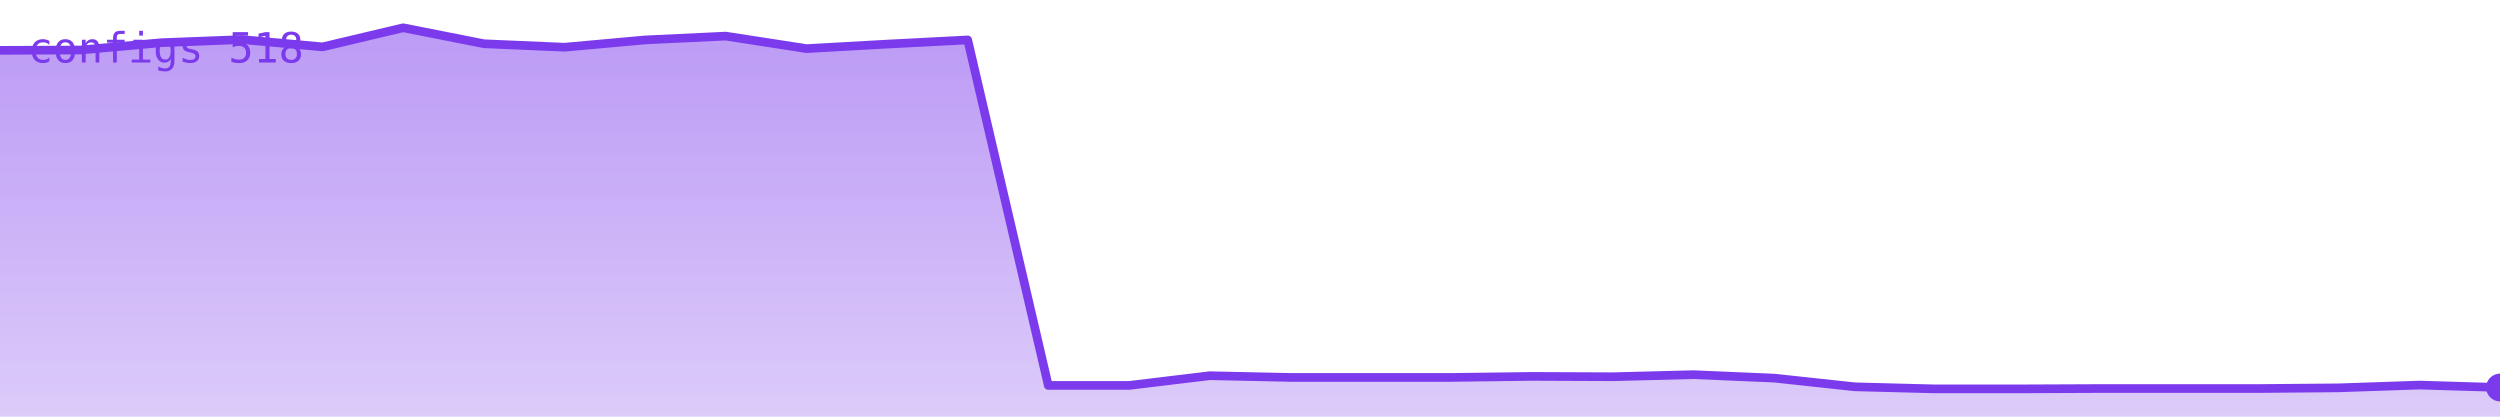
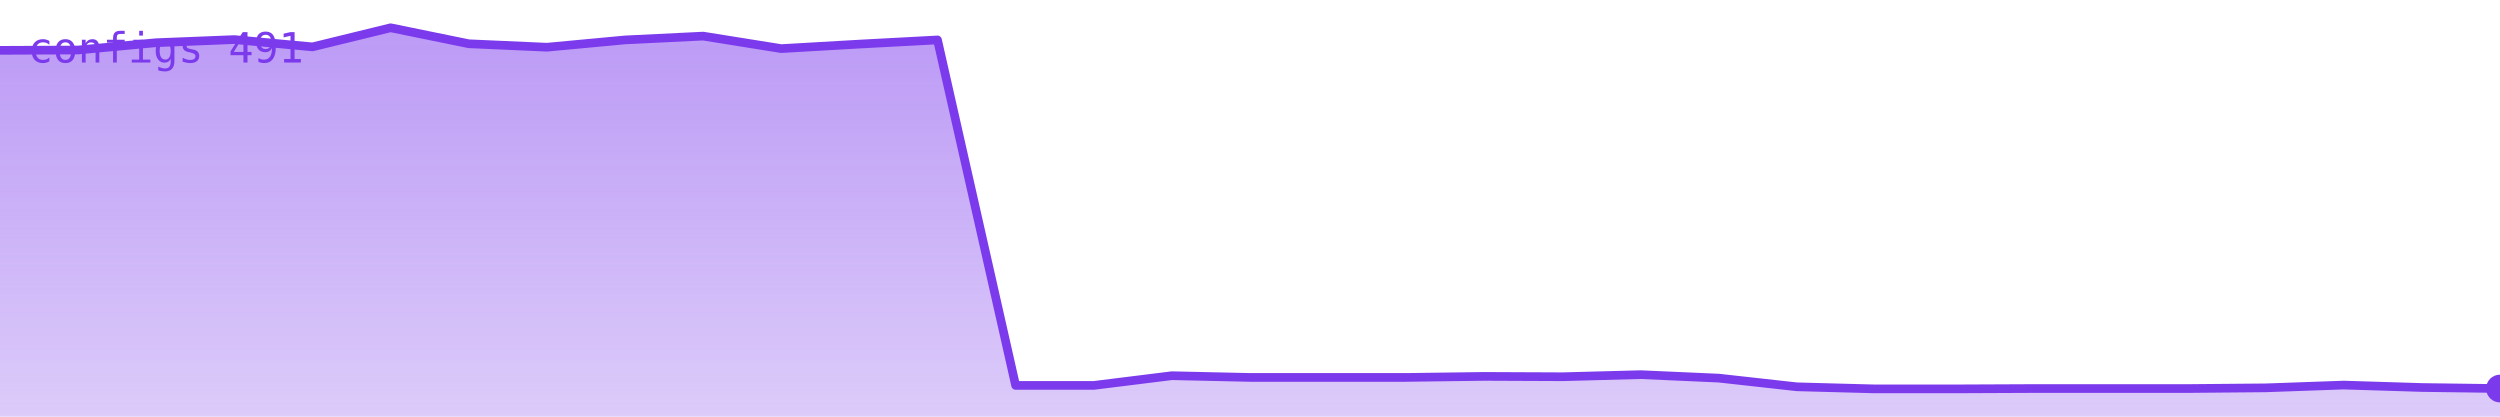
<svg xmlns="http://www.w3.org/2000/svg" viewBox="0 0 720 120" width="720" height="120" role="img" aria-label="configs">
  <defs>
    <linearGradient id="g" x1="0" y1="0" x2="0" y2="1">
      <stop offset="0%" stop-color="#7c3aed" stop-opacity="0.35" />
      <stop offset="100%" stop-color="#7c3aed" stop-opacity="0.02" />
    </linearGradient>
  </defs>
-   <polygon points="0,120 0.0,14.5 23.2,14.4 46.5,12.3 69.7,11.4 92.9,13.5 116.1,8.0 139.4,12.6 162.6,13.6 185.8,11.5 209.0,10.4 232.3,14.0 255.5,12.7 278.7,11.5 301.9,111.0 325.2,111.0 348.4,108.2 371.6,108.7 394.8,108.7 418.1,108.7 441.3,108.4 464.5,108.5 487.7,107.9 511.0,108.9 534.2,111.4 557.4,112.0 580.6,112.0 603.9,111.9 627.1,111.9 650.3,111.9 673.5,111.7 696.8,110.9 720.0,111.6 720,120" fill="#7c3aed" opacity="0.25" />
-   <polygon points="0,120 0.0,14.5 23.2,14.4 46.5,12.3 69.7,11.4 92.9,13.5 116.1,8.0 139.4,12.6 162.6,13.6 185.8,11.5 209.0,10.4 232.3,14.0 255.5,12.7 278.7,11.5 301.9,111.0 325.2,111.0 348.4,108.2 371.6,108.7 394.8,108.7 418.1,108.7 441.3,108.4 464.5,108.5 487.7,107.9 511.0,108.9 534.2,111.4 557.4,112.0 580.6,112.0 603.9,111.9 627.1,111.9 650.3,111.9 673.5,111.7 696.8,110.9 720.0,111.6 720,120" fill="url(#g)" />
-   <polyline points="0.0,14.5 23.2,14.4 46.5,12.3 69.7,11.4 92.9,13.5 116.1,8.0 139.4,12.6 162.6,13.6 185.8,11.5 209.0,10.4 232.3,14.0 255.5,12.7 278.7,11.5 301.9,111.0 325.2,111.0 348.4,108.2 371.6,108.7 394.8,108.7 418.1,108.7 441.3,108.4 464.5,108.5 487.7,107.9 511.0,108.9 534.2,111.4 557.4,112.0 580.6,112.0 603.9,111.9 627.1,111.9 650.3,111.9 673.5,111.7 696.8,110.9 720.0,111.6" fill="none" stroke="#7c3aed" stroke-width="2.5" stroke-linejoin="round" stroke-linecap="round" />
-   <circle cx="720.0" cy="111.6" r="4" fill="#7c3aed" />
-   <text x="8" y="18" font-family="monospace" font-size="12" fill="#7c3aed">configs 518</text>
+   <polygon points="0,120 0.0,14.5 22.5,14.4 45.0,12.3 67.5,11.4 90.0,13.5 112.5,8.0 135.0,12.6 157.5,13.6 180.0,11.5 202.5,10.4 225.0,14.0 247.5,12.7 270.0,11.5 292.5,111.0 315.0,111.0 337.5,108.2 360.0,108.7 382.5,108.7 405.0,108.7 427.5,108.4 450.0,108.5 472.5,107.9 495.0,108.9 517.5,111.4 540.0,112.0 562.5,112.0 585.0,111.9 607.5,111.9 630.0,111.9 652.5,111.7 675.0,110.9 697.5,111.6 720.0,111.9 720,120" fill="#7c3aed" opacity="0.25" />
+   <polygon points="0,120 0.0,14.5 22.5,14.4 45.0,12.3 67.5,11.4 90.0,13.5 112.5,8.0 135.0,12.6 157.5,13.6 180.0,11.5 202.5,10.4 225.0,14.0 247.5,12.7 270.0,11.5 292.5,111.0 315.0,111.0 337.5,108.2 360.0,108.7 382.5,108.7 405.0,108.7 427.5,108.4 450.0,108.5 472.5,107.9 495.0,108.9 517.5,111.4 540.0,112.0 562.5,112.0 585.0,111.9 607.5,111.9 630.0,111.9 652.5,111.7 675.0,110.9 697.5,111.6 720.0,111.9 720,120" fill="url(#g)" />
+   <polyline points="0.0,14.5 22.5,14.4 45.0,12.3 67.5,11.4 90.0,13.5 112.5,8.0 135.0,12.6 157.5,13.6 180.0,11.5 202.5,10.4 225.0,14.0 247.5,12.7 270.0,11.5 292.5,111.0 315.0,111.0 337.5,108.2 360.0,108.7 382.5,108.7 405.0,108.7 427.5,108.4 450.0,108.5 472.5,107.9 495.0,108.9 517.5,111.4 540.0,112.0 562.5,112.0 585.0,111.9 607.5,111.9 630.0,111.9 652.5,111.7 675.0,110.9 697.5,111.6 720.0,111.9" fill="none" stroke="#7c3aed" stroke-width="2.5" stroke-linejoin="round" stroke-linecap="round" />
+   <circle cx="720.0" cy="111.9" r="4" fill="#7c3aed" />
+   <text x="8" y="18" font-family="monospace" font-size="12" fill="#7c3aed">configs 491</text>
</svg>
